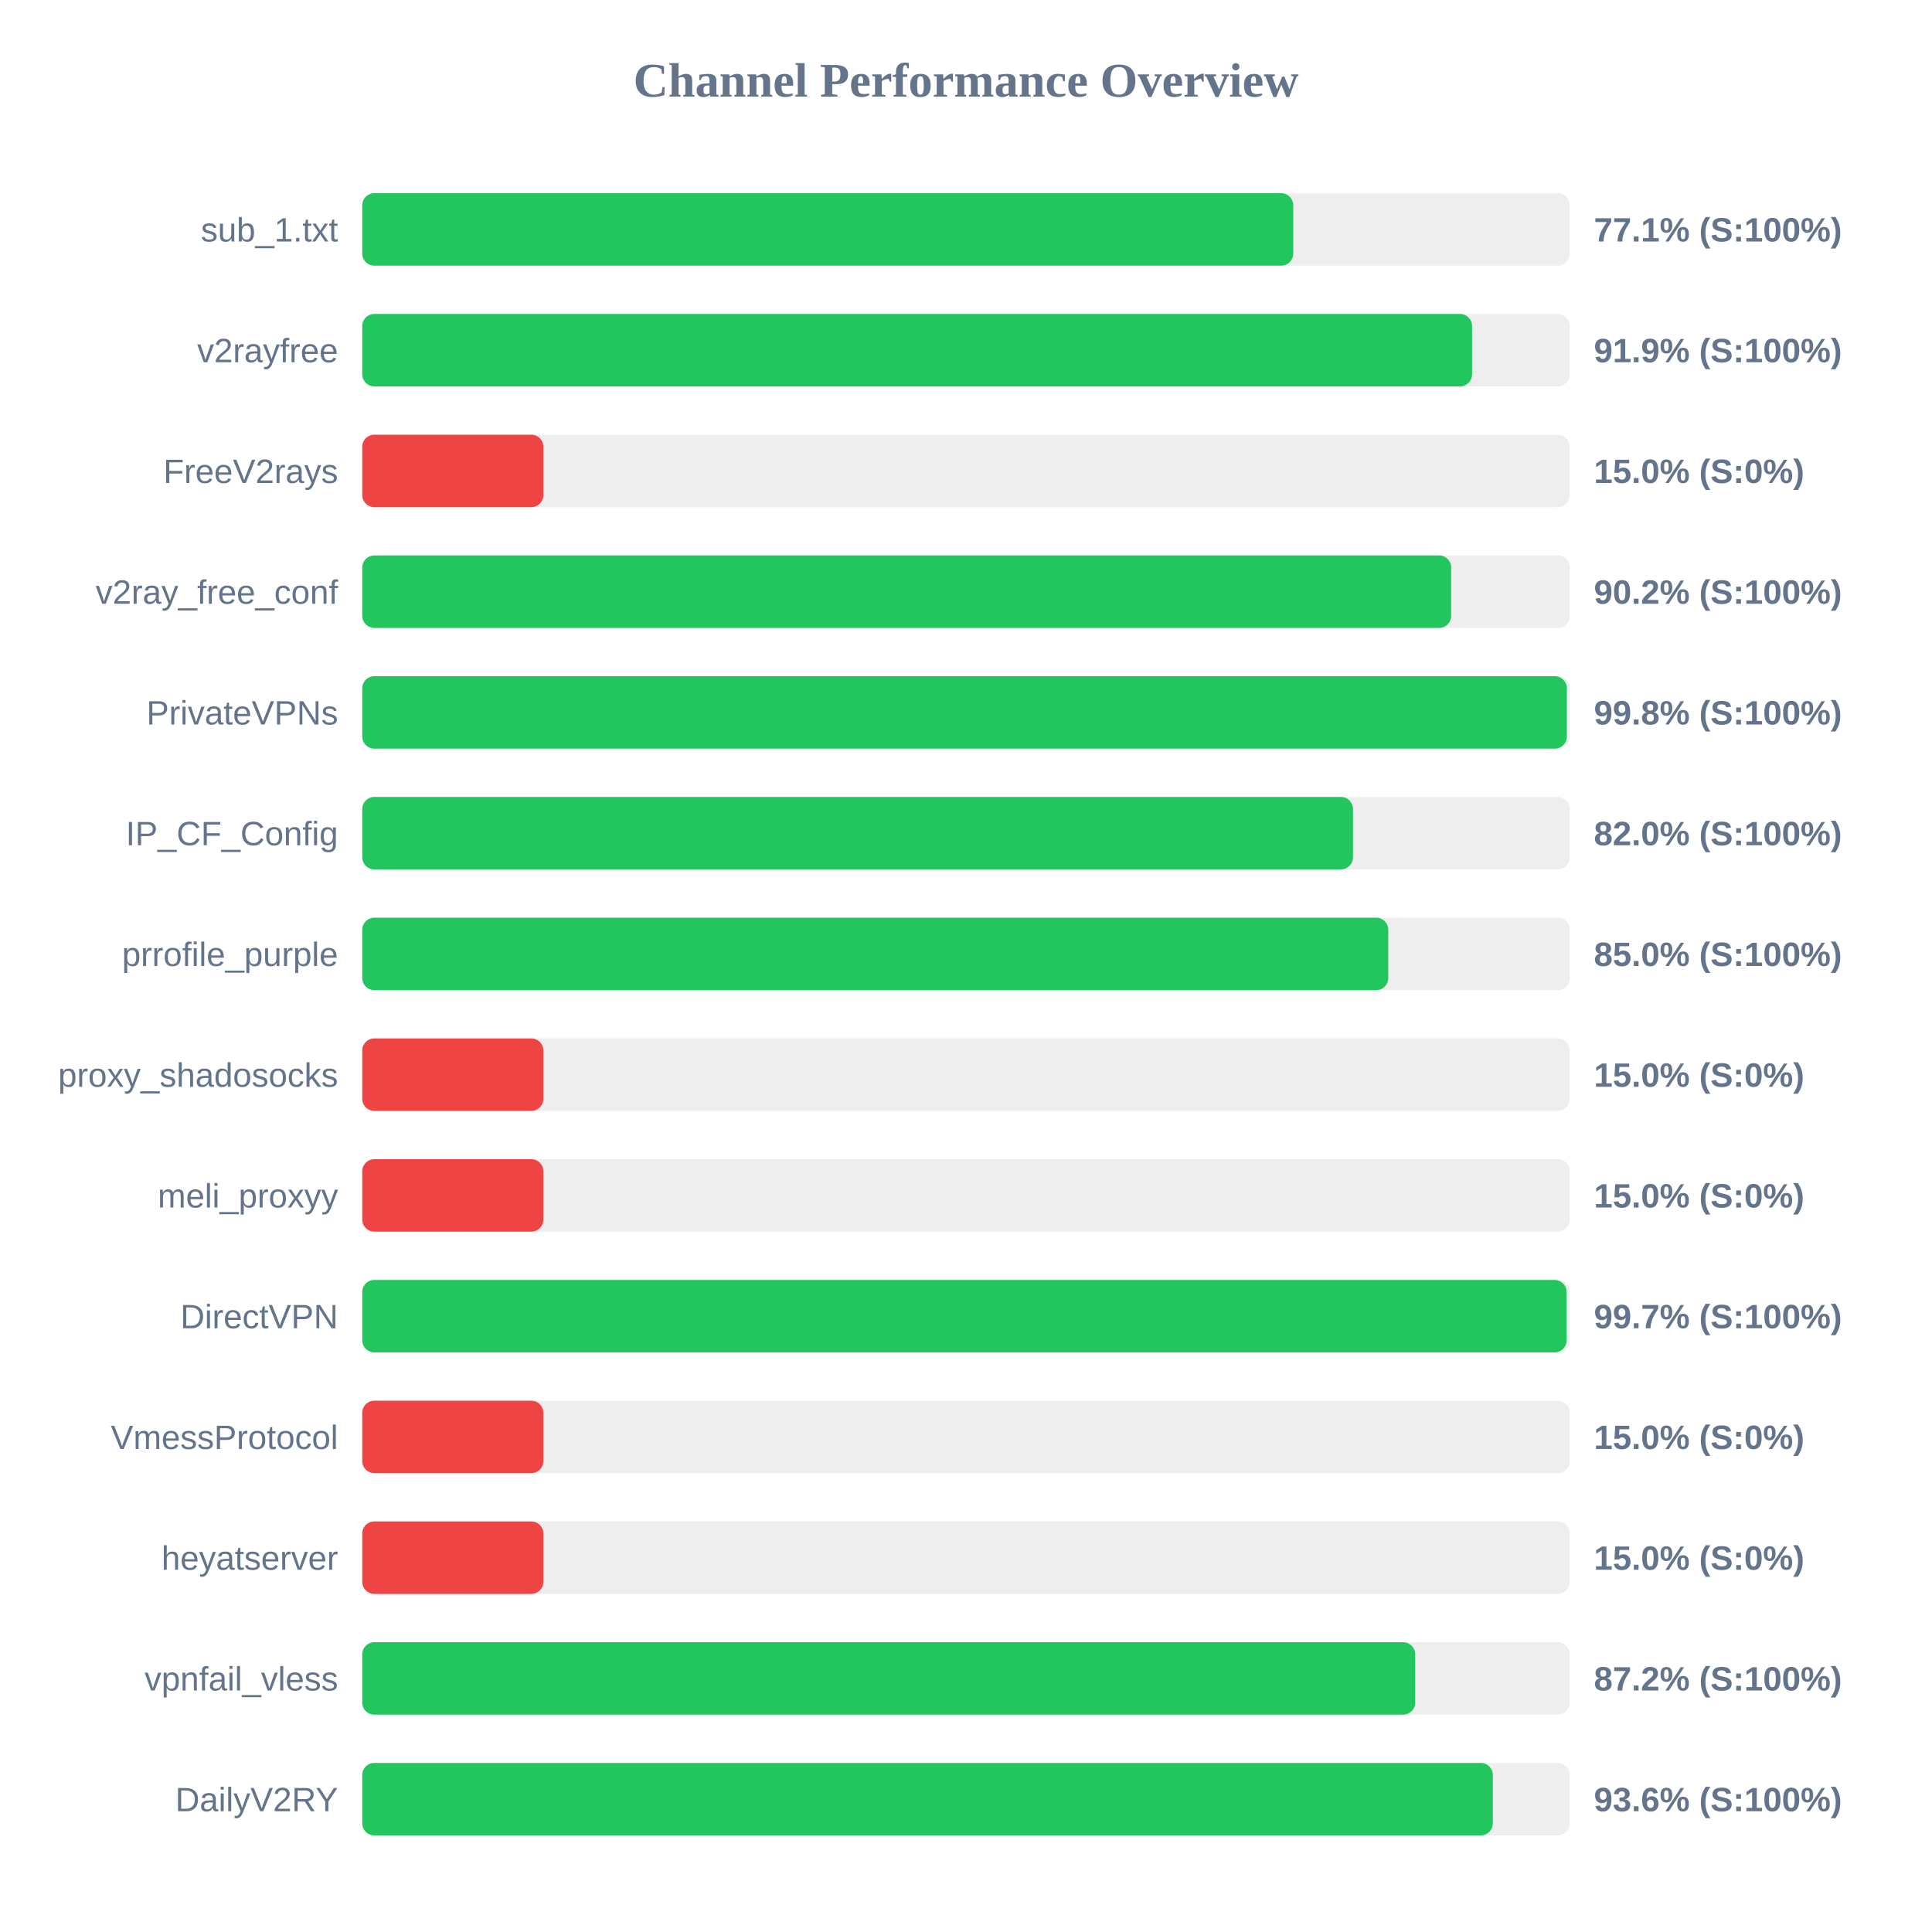
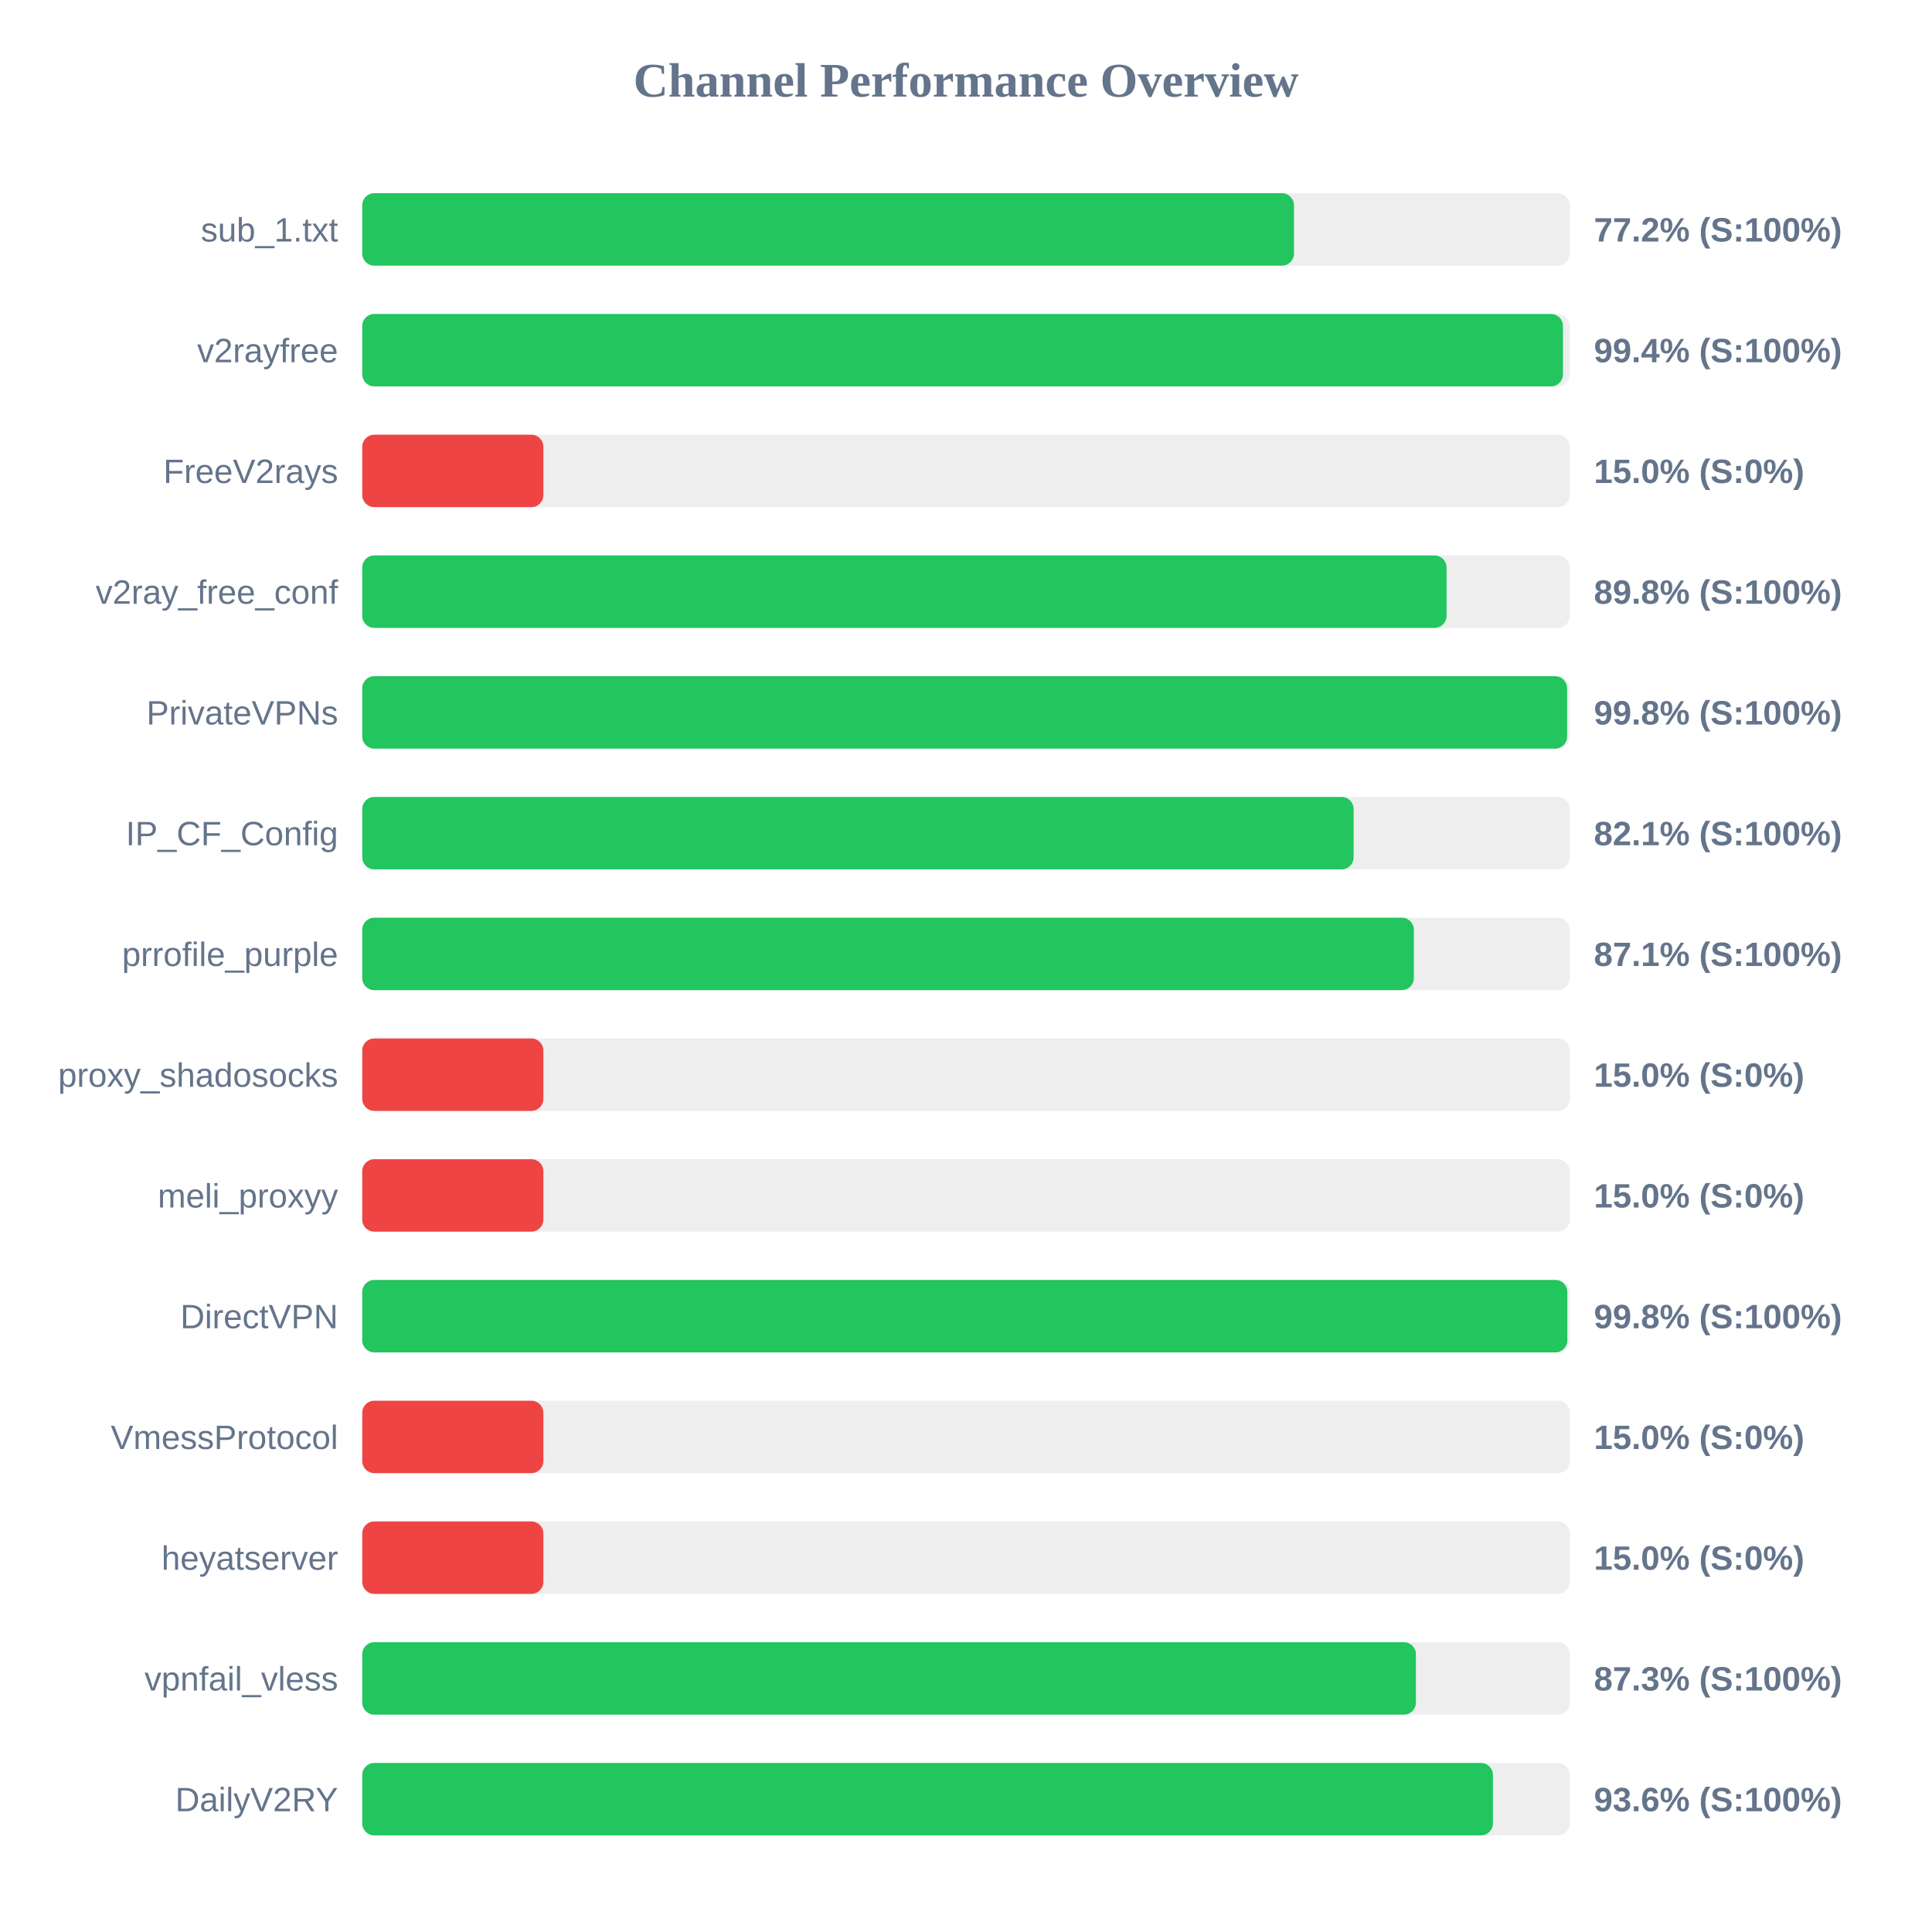
<svg xmlns="http://www.w3.org/2000/svg" width="800" height="800" version="1.1">
  <style>
        .row { font: 14px Arial; fill: #64748b; }
        .score { font: bold 14px Arial; fill: #64748b; }
    </style>
  <text x="400" y="40" text-anchor="middle" font-size="20px" font-weight="bold" fill="#64748b">Channel Performance Overview</text>
  <rect x="150" y="80" width="500" height="30" fill="#eee" rx="5" />
-   <rect x="150" y="80" width="385.5" height="30" fill="#22c55e" rx="5" />
+   <rect x="150" y="80" width="385.8" height="30" fill="#22c55e" rx="5" />
  <text x="140" y="100" text-anchor="end" class="row">sub_1.txt</text>
-   <text x="660" y="100" text-anchor="start" class="score">77.1% (S:100%)</text>
+   <text x="660" y="100" text-anchor="start" class="score">77.2% (S:100%)</text>
  <rect x="150" y="130" width="500" height="30" fill="#eee" rx="5" />
-   <rect x="150" y="130" width="459.55" height="30" fill="#22c55e" rx="5" />
+   <rect x="150" y="130" width="497.2" height="30" fill="#22c55e" rx="5" />
  <text x="140" y="150" text-anchor="end" class="row">v2rayfree</text>
-   <text x="660" y="150" text-anchor="start" class="score">91.9% (S:100%)</text>
+   <text x="660" y="150" text-anchor="start" class="score">99.4% (S:100%)</text>
  <rect x="150" y="180" width="500" height="30" fill="#eee" rx="5" />
  <rect x="150" y="180" width="75.0" height="30" fill="#ef4444" rx="5" />
  <text x="140" y="200" text-anchor="end" class="row">FreeV2rays</text>
  <text x="660" y="200" text-anchor="start" class="score">15.0% (S:0%)</text>
  <rect x="150" y="230" width="500" height="30" fill="#eee" rx="5" />
-   <rect x="150" y="230" width="450.9" height="30" fill="#22c55e" rx="5" />
+   <rect x="150" y="230" width="449.0" height="30" fill="#22c55e" rx="5" />
  <text x="140" y="250" text-anchor="end" class="row">v2ray_free_conf</text>
-   <text x="660" y="250" text-anchor="start" class="score">90.2% (S:100%)</text>
+   <text x="660" y="250" text-anchor="start" class="score">89.8% (S:100%)</text>
  <rect x="150" y="280" width="500" height="30" fill="#eee" rx="5" />
-   <rect x="150" y="280" width="498.8" height="30" fill="#22c55e" rx="5" />
+   <rect x="150" y="280" width="498.9" height="30" fill="#22c55e" rx="5" />
  <text x="140" y="300" text-anchor="end" class="row">PrivateVPNs</text>
  <text x="660" y="300" text-anchor="start" class="score">99.8% (S:100%)</text>
  <rect x="150" y="330" width="500" height="30" fill="#eee" rx="5" />
-   <rect x="150" y="330" width="410.25" height="30" fill="#22c55e" rx="5" />
+   <rect x="150" y="330" width="410.5" height="30" fill="#22c55e" rx="5" />
  <text x="140" y="350" text-anchor="end" class="row">IP_CF_Config</text>
-   <text x="660" y="350" text-anchor="start" class="score">82.0% (S:100%)</text>
+   <text x="660" y="350" text-anchor="start" class="score">82.1% (S:100%)</text>
  <rect x="150" y="380" width="500" height="30" fill="#eee" rx="5" />
-   <rect x="150" y="380" width="424.85" height="30" fill="#22c55e" rx="5" />
+   <rect x="150" y="380" width="435.45" height="30" fill="#22c55e" rx="5" />
  <text x="140" y="400" text-anchor="end" class="row">prrofile_purple</text>
-   <text x="660" y="400" text-anchor="start" class="score">85.0% (S:100%)</text>
+   <text x="660" y="400" text-anchor="start" class="score">87.1% (S:100%)</text>
  <rect x="150" y="430" width="500" height="30" fill="#eee" rx="5" />
  <rect x="150" y="430" width="75.0" height="30" fill="#ef4444" rx="5" />
  <text x="140" y="450" text-anchor="end" class="row">proxy_shadosocks</text>
  <text x="660" y="450" text-anchor="start" class="score">15.0% (S:0%)</text>
  <rect x="150" y="480" width="500" height="30" fill="#eee" rx="5" />
  <rect x="150" y="480" width="75.0" height="30" fill="#ef4444" rx="5" />
  <text x="140" y="500" text-anchor="end" class="row">meli_proxyy</text>
  <text x="660" y="500" text-anchor="start" class="score">15.0% (S:0%)</text>
  <rect x="150" y="530" width="500" height="30" fill="#eee" rx="5" />
-   <rect x="150" y="530" width="498.7" height="30" fill="#22c55e" rx="5" />
+   <rect x="150" y="530" width="499.0" height="30" fill="#22c55e" rx="5" />
  <text x="140" y="550" text-anchor="end" class="row">DirectVPN</text>
-   <text x="660" y="550" text-anchor="start" class="score">99.7% (S:100%)</text>
+   <text x="660" y="550" text-anchor="start" class="score">99.8% (S:100%)</text>
  <rect x="150" y="580" width="500" height="30" fill="#eee" rx="5" />
  <rect x="150" y="580" width="75.0" height="30" fill="#ef4444" rx="5" />
  <text x="140" y="600" text-anchor="end" class="row">VmessProtocol</text>
  <text x="660" y="600" text-anchor="start" class="score">15.0% (S:0%)</text>
  <rect x="150" y="630" width="500" height="30" fill="#eee" rx="5" />
  <rect x="150" y="630" width="75.0" height="30" fill="#ef4444" rx="5" />
  <text x="140" y="650" text-anchor="end" class="row">heyatserver</text>
  <text x="660" y="650" text-anchor="start" class="score">15.0% (S:0%)</text>
  <rect x="150" y="680" width="500" height="30" fill="#eee" rx="5" />
-   <rect x="150" y="680" width="436.0" height="30" fill="#22c55e" rx="5" />
+   <rect x="150" y="680" width="436.3" height="30" fill="#22c55e" rx="5" />
  <text x="140" y="700" text-anchor="end" class="row">vpnfail_vless</text>
-   <text x="660" y="700" text-anchor="start" class="score">87.2% (S:100%)</text>
+   <text x="660" y="700" text-anchor="start" class="score">87.3% (S:100%)</text>
  <rect x="150" y="730" width="500" height="30" fill="#eee" rx="5" />
-   <rect x="150" y="730" width="468.15" height="30" fill="#22c55e" rx="5" />
+   <rect x="150" y="730" width="468.2" height="30" fill="#22c55e" rx="5" />
  <text x="140" y="750" text-anchor="end" class="row">DailyV2RY</text>
  <text x="660" y="750" text-anchor="start" class="score">93.6% (S:100%)</text>
</svg>
